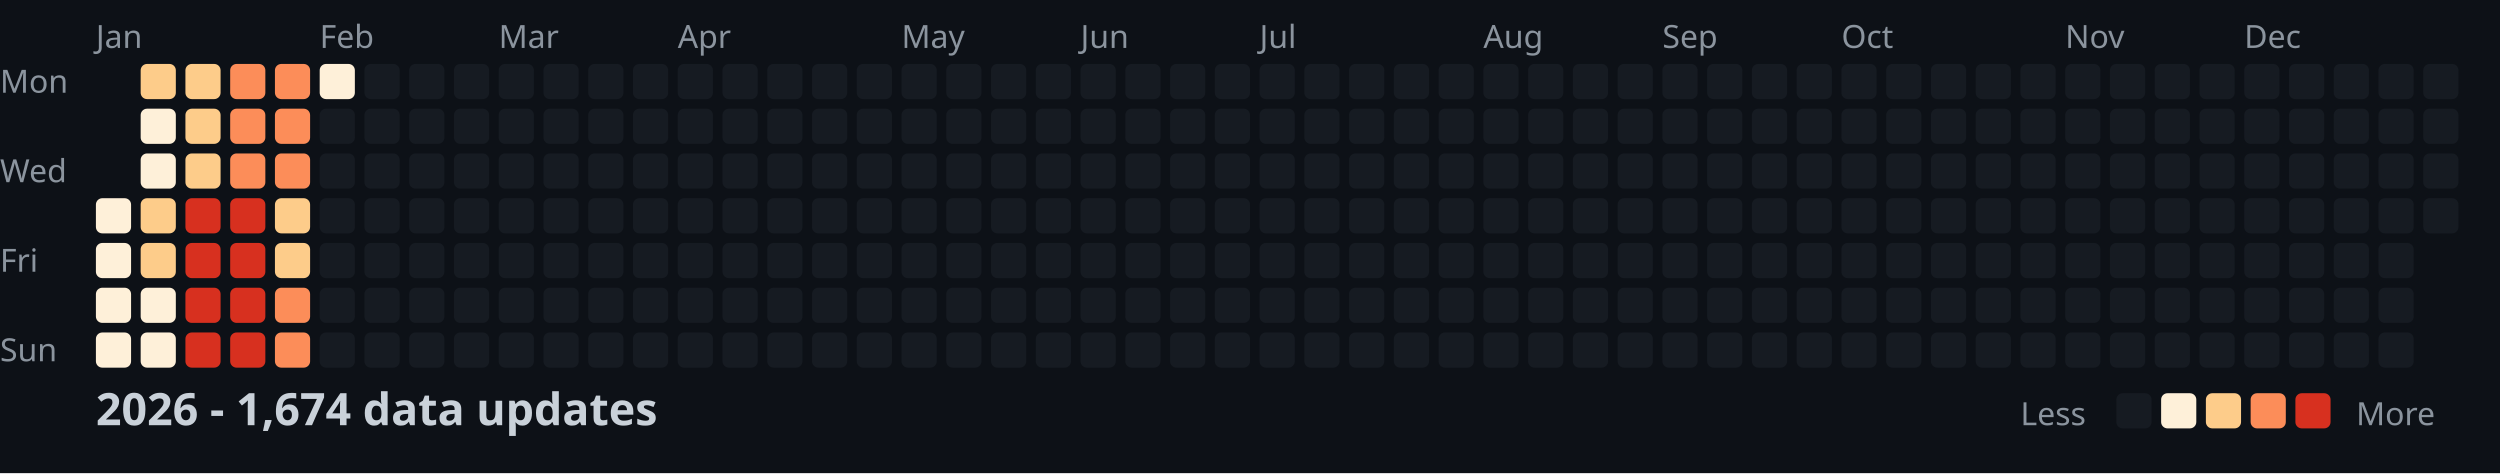
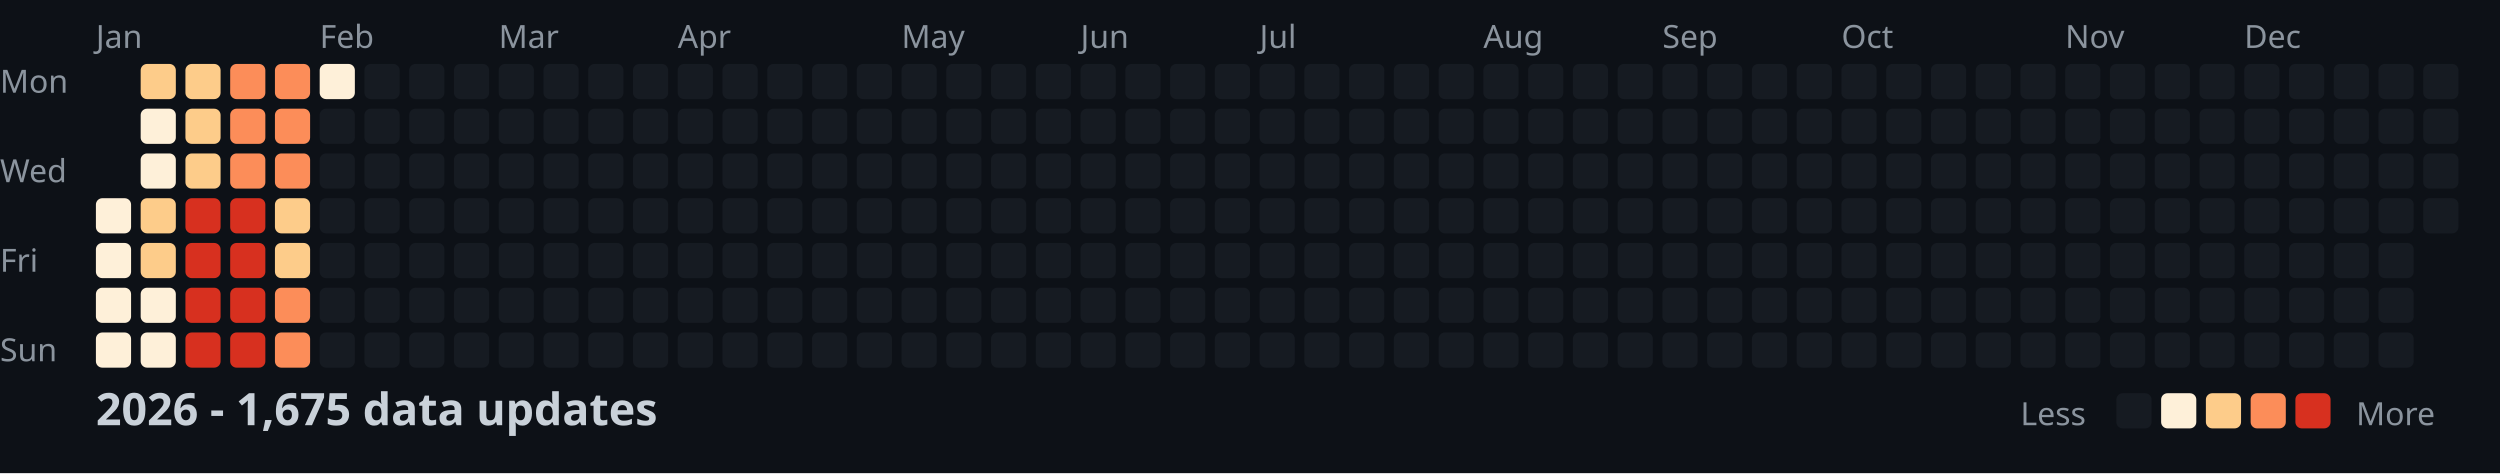
<svg xmlns="http://www.w3.org/2000/svg" width="782" height="148">
  <style>
    .month { font: 10px sans-serif; fill: #8b949e; }
    .day { font: 10px sans-serif; fill: #8b949e; }
    .title { font: bold 14px sans-serif; fill: #c9d1d9; }
    .legend { font: 10px sans-serif; fill: #8b949e; }
  </style>
  <rect width="100%" height="100%" fill="#0d1117" />
  <text x="0" y="29" class="day">Mon</text>
  <text x="0" y="57" class="day">Wed</text>
  <text x="0" y="85" class="day">Fri</text>
  <text x="0" y="113" class="day">Sun</text>
  <text x="30" y="15" class="month">Jan</text>
  <text x="100" y="15" class="month">Feb</text>
  <text x="156" y="15" class="month">Mar</text>
  <text x="212" y="15" class="month">Apr</text>
  <text x="282" y="15" class="month">May</text>
  <text x="338" y="15" class="month">Jun</text>
  <text x="394" y="15" class="month">Jul</text>
  <text x="464" y="15" class="month">Aug</text>
  <text x="520" y="15" class="month">Sep</text>
  <text x="576" y="15" class="month">Oct</text>
  <text x="646" y="15" class="month">Nov</text>
  <text x="702" y="15" class="month">Dec</text>
  <rect x="30" y="62" width="11" height="11" fill="#fef0d9" rx="2" />
  <rect x="30" y="76" width="11" height="11" fill="#fef0d9" rx="2" />
  <rect x="30" y="90" width="11" height="11" fill="#fef0d9" rx="2" />
  <rect x="30" y="104" width="11" height="11" fill="#fef0d9" rx="2" />
  <rect x="44" y="20" width="11" height="11" fill="#fdcc8a" rx="2" />
  <rect x="44" y="34" width="11" height="11" fill="#fef0d9" rx="2" />
  <rect x="44" y="48" width="11" height="11" fill="#fef0d9" rx="2" />
  <rect x="44" y="62" width="11" height="11" fill="#fdcc8a" rx="2" />
  <rect x="44" y="76" width="11" height="11" fill="#fdcc8a" rx="2" />
  <rect x="44" y="90" width="11" height="11" fill="#fef0d9" rx="2" />
  <rect x="44" y="104" width="11" height="11" fill="#fef0d9" rx="2" />
  <rect x="58" y="20" width="11" height="11" fill="#fdcc8a" rx="2" />
  <rect x="58" y="34" width="11" height="11" fill="#fdcc8a" rx="2" />
  <rect x="58" y="48" width="11" height="11" fill="#fdcc8a" rx="2" />
  <rect x="58" y="62" width="11" height="11" fill="#d7301f" rx="2" />
  <rect x="58" y="76" width="11" height="11" fill="#d7301f" rx="2" />
  <rect x="58" y="90" width="11" height="11" fill="#d7301f" rx="2" />
  <rect x="58" y="104" width="11" height="11" fill="#d7301f" rx="2" />
  <rect x="72" y="20" width="11" height="11" fill="#fc8d59" rx="2" />
  <rect x="72" y="34" width="11" height="11" fill="#fc8d59" rx="2" />
  <rect x="72" y="48" width="11" height="11" fill="#fc8d59" rx="2" />
  <rect x="72" y="62" width="11" height="11" fill="#d7301f" rx="2" />
  <rect x="72" y="76" width="11" height="11" fill="#d7301f" rx="2" />
  <rect x="72" y="90" width="11" height="11" fill="#d7301f" rx="2" />
  <rect x="72" y="104" width="11" height="11" fill="#d7301f" rx="2" />
  <rect x="86" y="20" width="11" height="11" fill="#fc8d59" rx="2" />
  <rect x="86" y="34" width="11" height="11" fill="#fc8d59" rx="2" />
  <rect x="86" y="48" width="11" height="11" fill="#fc8d59" rx="2" />
  <rect x="86" y="62" width="11" height="11" fill="#fdcc8a" rx="2" />
  <rect x="86" y="76" width="11" height="11" fill="#fdcc8a" rx="2" />
  <rect x="86" y="90" width="11" height="11" fill="#fc8d59" rx="2" />
  <rect x="86" y="104" width="11" height="11" fill="#fc8d59" rx="2" />
  <rect x="100" y="20" width="11" height="11" fill="#fef0d9" rx="2" />
  <rect x="100" y="34" width="11" height="11" fill="#161b22" rx="2" />
  <rect x="100" y="48" width="11" height="11" fill="#161b22" rx="2" />
  <rect x="100" y="62" width="11" height="11" fill="#161b22" rx="2" />
  <rect x="100" y="76" width="11" height="11" fill="#161b22" rx="2" />
  <rect x="100" y="90" width="11" height="11" fill="#161b22" rx="2" />
  <rect x="100" y="104" width="11" height="11" fill="#161b22" rx="2" />
  <rect x="114" y="20" width="11" height="11" fill="#161b22" rx="2" />
  <rect x="114" y="34" width="11" height="11" fill="#161b22" rx="2" />
  <rect x="114" y="48" width="11" height="11" fill="#161b22" rx="2" />
  <rect x="114" y="62" width="11" height="11" fill="#161b22" rx="2" />
  <rect x="114" y="76" width="11" height="11" fill="#161b22" rx="2" />
  <rect x="114" y="90" width="11" height="11" fill="#161b22" rx="2" />
  <rect x="114" y="104" width="11" height="11" fill="#161b22" rx="2" />
  <rect x="128" y="20" width="11" height="11" fill="#161b22" rx="2" />
  <rect x="128" y="34" width="11" height="11" fill="#161b22" rx="2" />
  <rect x="128" y="48" width="11" height="11" fill="#161b22" rx="2" />
  <rect x="128" y="62" width="11" height="11" fill="#161b22" rx="2" />
  <rect x="128" y="76" width="11" height="11" fill="#161b22" rx="2" />
  <rect x="128" y="90" width="11" height="11" fill="#161b22" rx="2" />
  <rect x="128" y="104" width="11" height="11" fill="#161b22" rx="2" />
  <rect x="142" y="20" width="11" height="11" fill="#161b22" rx="2" />
  <rect x="142" y="34" width="11" height="11" fill="#161b22" rx="2" />
  <rect x="142" y="48" width="11" height="11" fill="#161b22" rx="2" />
  <rect x="142" y="62" width="11" height="11" fill="#161b22" rx="2" />
  <rect x="142" y="76" width="11" height="11" fill="#161b22" rx="2" />
  <rect x="142" y="90" width="11" height="11" fill="#161b22" rx="2" />
  <rect x="142" y="104" width="11" height="11" fill="#161b22" rx="2" />
  <rect x="156" y="20" width="11" height="11" fill="#161b22" rx="2" />
  <rect x="156" y="34" width="11" height="11" fill="#161b22" rx="2" />
  <rect x="156" y="48" width="11" height="11" fill="#161b22" rx="2" />
  <rect x="156" y="62" width="11" height="11" fill="#161b22" rx="2" />
  <rect x="156" y="76" width="11" height="11" fill="#161b22" rx="2" />
  <rect x="156" y="90" width="11" height="11" fill="#161b22" rx="2" />
  <rect x="156" y="104" width="11" height="11" fill="#161b22" rx="2" />
  <rect x="170" y="20" width="11" height="11" fill="#161b22" rx="2" />
  <rect x="170" y="34" width="11" height="11" fill="#161b22" rx="2" />
  <rect x="170" y="48" width="11" height="11" fill="#161b22" rx="2" />
  <rect x="170" y="62" width="11" height="11" fill="#161b22" rx="2" />
  <rect x="170" y="76" width="11" height="11" fill="#161b22" rx="2" />
  <rect x="170" y="90" width="11" height="11" fill="#161b22" rx="2" />
  <rect x="170" y="104" width="11" height="11" fill="#161b22" rx="2" />
  <rect x="184" y="20" width="11" height="11" fill="#161b22" rx="2" />
  <rect x="184" y="34" width="11" height="11" fill="#161b22" rx="2" />
  <rect x="184" y="48" width="11" height="11" fill="#161b22" rx="2" />
  <rect x="184" y="62" width="11" height="11" fill="#161b22" rx="2" />
  <rect x="184" y="76" width="11" height="11" fill="#161b22" rx="2" />
  <rect x="184" y="90" width="11" height="11" fill="#161b22" rx="2" />
  <rect x="184" y="104" width="11" height="11" fill="#161b22" rx="2" />
  <rect x="198" y="20" width="11" height="11" fill="#161b22" rx="2" />
  <rect x="198" y="34" width="11" height="11" fill="#161b22" rx="2" />
  <rect x="198" y="48" width="11" height="11" fill="#161b22" rx="2" />
  <rect x="198" y="62" width="11" height="11" fill="#161b22" rx="2" />
  <rect x="198" y="76" width="11" height="11" fill="#161b22" rx="2" />
  <rect x="198" y="90" width="11" height="11" fill="#161b22" rx="2" />
  <rect x="198" y="104" width="11" height="11" fill="#161b22" rx="2" />
  <rect x="212" y="20" width="11" height="11" fill="#161b22" rx="2" />
  <rect x="212" y="34" width="11" height="11" fill="#161b22" rx="2" />
  <rect x="212" y="48" width="11" height="11" fill="#161b22" rx="2" />
  <rect x="212" y="62" width="11" height="11" fill="#161b22" rx="2" />
  <rect x="212" y="76" width="11" height="11" fill="#161b22" rx="2" />
  <rect x="212" y="90" width="11" height="11" fill="#161b22" rx="2" />
  <rect x="212" y="104" width="11" height="11" fill="#161b22" rx="2" />
  <rect x="226" y="20" width="11" height="11" fill="#161b22" rx="2" />
  <rect x="226" y="34" width="11" height="11" fill="#161b22" rx="2" />
  <rect x="226" y="48" width="11" height="11" fill="#161b22" rx="2" />
  <rect x="226" y="62" width="11" height="11" fill="#161b22" rx="2" />
  <rect x="226" y="76" width="11" height="11" fill="#161b22" rx="2" />
  <rect x="226" y="90" width="11" height="11" fill="#161b22" rx="2" />
  <rect x="226" y="104" width="11" height="11" fill="#161b22" rx="2" />
  <rect x="240" y="20" width="11" height="11" fill="#161b22" rx="2" />
  <rect x="240" y="34" width="11" height="11" fill="#161b22" rx="2" />
  <rect x="240" y="48" width="11" height="11" fill="#161b22" rx="2" />
  <rect x="240" y="62" width="11" height="11" fill="#161b22" rx="2" />
  <rect x="240" y="76" width="11" height="11" fill="#161b22" rx="2" />
  <rect x="240" y="90" width="11" height="11" fill="#161b22" rx="2" />
  <rect x="240" y="104" width="11" height="11" fill="#161b22" rx="2" />
  <rect x="254" y="20" width="11" height="11" fill="#161b22" rx="2" />
  <rect x="254" y="34" width="11" height="11" fill="#161b22" rx="2" />
  <rect x="254" y="48" width="11" height="11" fill="#161b22" rx="2" />
  <rect x="254" y="62" width="11" height="11" fill="#161b22" rx="2" />
  <rect x="254" y="76" width="11" height="11" fill="#161b22" rx="2" />
  <rect x="254" y="90" width="11" height="11" fill="#161b22" rx="2" />
  <rect x="254" y="104" width="11" height="11" fill="#161b22" rx="2" />
  <rect x="268" y="20" width="11" height="11" fill="#161b22" rx="2" />
  <rect x="268" y="34" width="11" height="11" fill="#161b22" rx="2" />
  <rect x="268" y="48" width="11" height="11" fill="#161b22" rx="2" />
  <rect x="268" y="62" width="11" height="11" fill="#161b22" rx="2" />
  <rect x="268" y="76" width="11" height="11" fill="#161b22" rx="2" />
  <rect x="268" y="90" width="11" height="11" fill="#161b22" rx="2" />
  <rect x="268" y="104" width="11" height="11" fill="#161b22" rx="2" />
  <rect x="282" y="20" width="11" height="11" fill="#161b22" rx="2" />
  <rect x="282" y="34" width="11" height="11" fill="#161b22" rx="2" />
  <rect x="282" y="48" width="11" height="11" fill="#161b22" rx="2" />
  <rect x="282" y="62" width="11" height="11" fill="#161b22" rx="2" />
  <rect x="282" y="76" width="11" height="11" fill="#161b22" rx="2" />
  <rect x="282" y="90" width="11" height="11" fill="#161b22" rx="2" />
  <rect x="282" y="104" width="11" height="11" fill="#161b22" rx="2" />
  <rect x="296" y="20" width="11" height="11" fill="#161b22" rx="2" />
  <rect x="296" y="34" width="11" height="11" fill="#161b22" rx="2" />
  <rect x="296" y="48" width="11" height="11" fill="#161b22" rx="2" />
  <rect x="296" y="62" width="11" height="11" fill="#161b22" rx="2" />
  <rect x="296" y="76" width="11" height="11" fill="#161b22" rx="2" />
  <rect x="296" y="90" width="11" height="11" fill="#161b22" rx="2" />
  <rect x="296" y="104" width="11" height="11" fill="#161b22" rx="2" />
  <rect x="310" y="20" width="11" height="11" fill="#161b22" rx="2" />
  <rect x="310" y="34" width="11" height="11" fill="#161b22" rx="2" />
  <rect x="310" y="48" width="11" height="11" fill="#161b22" rx="2" />
  <rect x="310" y="62" width="11" height="11" fill="#161b22" rx="2" />
  <rect x="310" y="76" width="11" height="11" fill="#161b22" rx="2" />
  <rect x="310" y="90" width="11" height="11" fill="#161b22" rx="2" />
  <rect x="310" y="104" width="11" height="11" fill="#161b22" rx="2" />
  <rect x="324" y="20" width="11" height="11" fill="#161b22" rx="2" />
  <rect x="324" y="34" width="11" height="11" fill="#161b22" rx="2" />
  <rect x="324" y="48" width="11" height="11" fill="#161b22" rx="2" />
  <rect x="324" y="62" width="11" height="11" fill="#161b22" rx="2" />
  <rect x="324" y="76" width="11" height="11" fill="#161b22" rx="2" />
  <rect x="324" y="90" width="11" height="11" fill="#161b22" rx="2" />
  <rect x="324" y="104" width="11" height="11" fill="#161b22" rx="2" />
  <rect x="338" y="20" width="11" height="11" fill="#161b22" rx="2" />
  <rect x="338" y="34" width="11" height="11" fill="#161b22" rx="2" />
  <rect x="338" y="48" width="11" height="11" fill="#161b22" rx="2" />
  <rect x="338" y="62" width="11" height="11" fill="#161b22" rx="2" />
  <rect x="338" y="76" width="11" height="11" fill="#161b22" rx="2" />
  <rect x="338" y="90" width="11" height="11" fill="#161b22" rx="2" />
  <rect x="338" y="104" width="11" height="11" fill="#161b22" rx="2" />
  <rect x="352" y="20" width="11" height="11" fill="#161b22" rx="2" />
  <rect x="352" y="34" width="11" height="11" fill="#161b22" rx="2" />
  <rect x="352" y="48" width="11" height="11" fill="#161b22" rx="2" />
  <rect x="352" y="62" width="11" height="11" fill="#161b22" rx="2" />
  <rect x="352" y="76" width="11" height="11" fill="#161b22" rx="2" />
  <rect x="352" y="90" width="11" height="11" fill="#161b22" rx="2" />
  <rect x="352" y="104" width="11" height="11" fill="#161b22" rx="2" />
  <rect x="366" y="20" width="11" height="11" fill="#161b22" rx="2" />
  <rect x="366" y="34" width="11" height="11" fill="#161b22" rx="2" />
  <rect x="366" y="48" width="11" height="11" fill="#161b22" rx="2" />
  <rect x="366" y="62" width="11" height="11" fill="#161b22" rx="2" />
  <rect x="366" y="76" width="11" height="11" fill="#161b22" rx="2" />
  <rect x="366" y="90" width="11" height="11" fill="#161b22" rx="2" />
  <rect x="366" y="104" width="11" height="11" fill="#161b22" rx="2" />
  <rect x="380" y="20" width="11" height="11" fill="#161b22" rx="2" />
  <rect x="380" y="34" width="11" height="11" fill="#161b22" rx="2" />
  <rect x="380" y="48" width="11" height="11" fill="#161b22" rx="2" />
  <rect x="380" y="62" width="11" height="11" fill="#161b22" rx="2" />
  <rect x="380" y="76" width="11" height="11" fill="#161b22" rx="2" />
  <rect x="380" y="90" width="11" height="11" fill="#161b22" rx="2" />
  <rect x="380" y="104" width="11" height="11" fill="#161b22" rx="2" />
  <rect x="394" y="20" width="11" height="11" fill="#161b22" rx="2" />
  <rect x="394" y="34" width="11" height="11" fill="#161b22" rx="2" />
  <rect x="394" y="48" width="11" height="11" fill="#161b22" rx="2" />
  <rect x="394" y="62" width="11" height="11" fill="#161b22" rx="2" />
  <rect x="394" y="76" width="11" height="11" fill="#161b22" rx="2" />
  <rect x="394" y="90" width="11" height="11" fill="#161b22" rx="2" />
  <rect x="394" y="104" width="11" height="11" fill="#161b22" rx="2" />
  <rect x="408" y="20" width="11" height="11" fill="#161b22" rx="2" />
  <rect x="408" y="34" width="11" height="11" fill="#161b22" rx="2" />
  <rect x="408" y="48" width="11" height="11" fill="#161b22" rx="2" />
  <rect x="408" y="62" width="11" height="11" fill="#161b22" rx="2" />
  <rect x="408" y="76" width="11" height="11" fill="#161b22" rx="2" />
  <rect x="408" y="90" width="11" height="11" fill="#161b22" rx="2" />
  <rect x="408" y="104" width="11" height="11" fill="#161b22" rx="2" />
  <rect x="422" y="20" width="11" height="11" fill="#161b22" rx="2" />
  <rect x="422" y="34" width="11" height="11" fill="#161b22" rx="2" />
  <rect x="422" y="48" width="11" height="11" fill="#161b22" rx="2" />
  <rect x="422" y="62" width="11" height="11" fill="#161b22" rx="2" />
  <rect x="422" y="76" width="11" height="11" fill="#161b22" rx="2" />
  <rect x="422" y="90" width="11" height="11" fill="#161b22" rx="2" />
  <rect x="422" y="104" width="11" height="11" fill="#161b22" rx="2" />
  <rect x="436" y="20" width="11" height="11" fill="#161b22" rx="2" />
  <rect x="436" y="34" width="11" height="11" fill="#161b22" rx="2" />
  <rect x="436" y="48" width="11" height="11" fill="#161b22" rx="2" />
  <rect x="436" y="62" width="11" height="11" fill="#161b22" rx="2" />
  <rect x="436" y="76" width="11" height="11" fill="#161b22" rx="2" />
  <rect x="436" y="90" width="11" height="11" fill="#161b22" rx="2" />
  <rect x="436" y="104" width="11" height="11" fill="#161b22" rx="2" />
  <rect x="450" y="20" width="11" height="11" fill="#161b22" rx="2" />
  <rect x="450" y="34" width="11" height="11" fill="#161b22" rx="2" />
  <rect x="450" y="48" width="11" height="11" fill="#161b22" rx="2" />
  <rect x="450" y="62" width="11" height="11" fill="#161b22" rx="2" />
  <rect x="450" y="76" width="11" height="11" fill="#161b22" rx="2" />
  <rect x="450" y="90" width="11" height="11" fill="#161b22" rx="2" />
  <rect x="450" y="104" width="11" height="11" fill="#161b22" rx="2" />
  <rect x="464" y="20" width="11" height="11" fill="#161b22" rx="2" />
  <rect x="464" y="34" width="11" height="11" fill="#161b22" rx="2" />
  <rect x="464" y="48" width="11" height="11" fill="#161b22" rx="2" />
  <rect x="464" y="62" width="11" height="11" fill="#161b22" rx="2" />
  <rect x="464" y="76" width="11" height="11" fill="#161b22" rx="2" />
  <rect x="464" y="90" width="11" height="11" fill="#161b22" rx="2" />
  <rect x="464" y="104" width="11" height="11" fill="#161b22" rx="2" />
  <rect x="478" y="20" width="11" height="11" fill="#161b22" rx="2" />
  <rect x="478" y="34" width="11" height="11" fill="#161b22" rx="2" />
  <rect x="478" y="48" width="11" height="11" fill="#161b22" rx="2" />
  <rect x="478" y="62" width="11" height="11" fill="#161b22" rx="2" />
  <rect x="478" y="76" width="11" height="11" fill="#161b22" rx="2" />
  <rect x="478" y="90" width="11" height="11" fill="#161b22" rx="2" />
  <rect x="478" y="104" width="11" height="11" fill="#161b22" rx="2" />
  <rect x="492" y="20" width="11" height="11" fill="#161b22" rx="2" />
  <rect x="492" y="34" width="11" height="11" fill="#161b22" rx="2" />
  <rect x="492" y="48" width="11" height="11" fill="#161b22" rx="2" />
  <rect x="492" y="62" width="11" height="11" fill="#161b22" rx="2" />
  <rect x="492" y="76" width="11" height="11" fill="#161b22" rx="2" />
  <rect x="492" y="90" width="11" height="11" fill="#161b22" rx="2" />
  <rect x="492" y="104" width="11" height="11" fill="#161b22" rx="2" />
  <rect x="506" y="20" width="11" height="11" fill="#161b22" rx="2" />
  <rect x="506" y="34" width="11" height="11" fill="#161b22" rx="2" />
  <rect x="506" y="48" width="11" height="11" fill="#161b22" rx="2" />
  <rect x="506" y="62" width="11" height="11" fill="#161b22" rx="2" />
  <rect x="506" y="76" width="11" height="11" fill="#161b22" rx="2" />
  <rect x="506" y="90" width="11" height="11" fill="#161b22" rx="2" />
  <rect x="506" y="104" width="11" height="11" fill="#161b22" rx="2" />
  <rect x="520" y="20" width="11" height="11" fill="#161b22" rx="2" />
  <rect x="520" y="34" width="11" height="11" fill="#161b22" rx="2" />
  <rect x="520" y="48" width="11" height="11" fill="#161b22" rx="2" />
  <rect x="520" y="62" width="11" height="11" fill="#161b22" rx="2" />
  <rect x="520" y="76" width="11" height="11" fill="#161b22" rx="2" />
  <rect x="520" y="90" width="11" height="11" fill="#161b22" rx="2" />
  <rect x="520" y="104" width="11" height="11" fill="#161b22" rx="2" />
  <rect x="534" y="20" width="11" height="11" fill="#161b22" rx="2" />
  <rect x="534" y="34" width="11" height="11" fill="#161b22" rx="2" />
  <rect x="534" y="48" width="11" height="11" fill="#161b22" rx="2" />
  <rect x="534" y="62" width="11" height="11" fill="#161b22" rx="2" />
  <rect x="534" y="76" width="11" height="11" fill="#161b22" rx="2" />
  <rect x="534" y="90" width="11" height="11" fill="#161b22" rx="2" />
  <rect x="534" y="104" width="11" height="11" fill="#161b22" rx="2" />
  <rect x="548" y="20" width="11" height="11" fill="#161b22" rx="2" />
  <rect x="548" y="34" width="11" height="11" fill="#161b22" rx="2" />
  <rect x="548" y="48" width="11" height="11" fill="#161b22" rx="2" />
  <rect x="548" y="62" width="11" height="11" fill="#161b22" rx="2" />
  <rect x="548" y="76" width="11" height="11" fill="#161b22" rx="2" />
  <rect x="548" y="90" width="11" height="11" fill="#161b22" rx="2" />
  <rect x="548" y="104" width="11" height="11" fill="#161b22" rx="2" />
  <rect x="562" y="20" width="11" height="11" fill="#161b22" rx="2" />
  <rect x="562" y="34" width="11" height="11" fill="#161b22" rx="2" />
  <rect x="562" y="48" width="11" height="11" fill="#161b22" rx="2" />
  <rect x="562" y="62" width="11" height="11" fill="#161b22" rx="2" />
  <rect x="562" y="76" width="11" height="11" fill="#161b22" rx="2" />
  <rect x="562" y="90" width="11" height="11" fill="#161b22" rx="2" />
  <rect x="562" y="104" width="11" height="11" fill="#161b22" rx="2" />
  <rect x="576" y="20" width="11" height="11" fill="#161b22" rx="2" />
  <rect x="576" y="34" width="11" height="11" fill="#161b22" rx="2" />
  <rect x="576" y="48" width="11" height="11" fill="#161b22" rx="2" />
  <rect x="576" y="62" width="11" height="11" fill="#161b22" rx="2" />
  <rect x="576" y="76" width="11" height="11" fill="#161b22" rx="2" />
  <rect x="576" y="90" width="11" height="11" fill="#161b22" rx="2" />
  <rect x="576" y="104" width="11" height="11" fill="#161b22" rx="2" />
  <rect x="590" y="20" width="11" height="11" fill="#161b22" rx="2" />
  <rect x="590" y="34" width="11" height="11" fill="#161b22" rx="2" />
  <rect x="590" y="48" width="11" height="11" fill="#161b22" rx="2" />
  <rect x="590" y="62" width="11" height="11" fill="#161b22" rx="2" />
  <rect x="590" y="76" width="11" height="11" fill="#161b22" rx="2" />
  <rect x="590" y="90" width="11" height="11" fill="#161b22" rx="2" />
  <rect x="590" y="104" width="11" height="11" fill="#161b22" rx="2" />
  <rect x="604" y="20" width="11" height="11" fill="#161b22" rx="2" />
  <rect x="604" y="34" width="11" height="11" fill="#161b22" rx="2" />
  <rect x="604" y="48" width="11" height="11" fill="#161b22" rx="2" />
  <rect x="604" y="62" width="11" height="11" fill="#161b22" rx="2" />
  <rect x="604" y="76" width="11" height="11" fill="#161b22" rx="2" />
  <rect x="604" y="90" width="11" height="11" fill="#161b22" rx="2" />
  <rect x="604" y="104" width="11" height="11" fill="#161b22" rx="2" />
  <rect x="618" y="20" width="11" height="11" fill="#161b22" rx="2" />
  <rect x="618" y="34" width="11" height="11" fill="#161b22" rx="2" />
  <rect x="618" y="48" width="11" height="11" fill="#161b22" rx="2" />
  <rect x="618" y="62" width="11" height="11" fill="#161b22" rx="2" />
  <rect x="618" y="76" width="11" height="11" fill="#161b22" rx="2" />
  <rect x="618" y="90" width="11" height="11" fill="#161b22" rx="2" />
  <rect x="618" y="104" width="11" height="11" fill="#161b22" rx="2" />
  <rect x="632" y="20" width="11" height="11" fill="#161b22" rx="2" />
  <rect x="632" y="34" width="11" height="11" fill="#161b22" rx="2" />
  <rect x="632" y="48" width="11" height="11" fill="#161b22" rx="2" />
  <rect x="632" y="62" width="11" height="11" fill="#161b22" rx="2" />
  <rect x="632" y="76" width="11" height="11" fill="#161b22" rx="2" />
  <rect x="632" y="90" width="11" height="11" fill="#161b22" rx="2" />
  <rect x="632" y="104" width="11" height="11" fill="#161b22" rx="2" />
  <rect x="646" y="20" width="11" height="11" fill="#161b22" rx="2" />
  <rect x="646" y="34" width="11" height="11" fill="#161b22" rx="2" />
  <rect x="646" y="48" width="11" height="11" fill="#161b22" rx="2" />
  <rect x="646" y="62" width="11" height="11" fill="#161b22" rx="2" />
  <rect x="646" y="76" width="11" height="11" fill="#161b22" rx="2" />
  <rect x="646" y="90" width="11" height="11" fill="#161b22" rx="2" />
  <rect x="646" y="104" width="11" height="11" fill="#161b22" rx="2" />
  <rect x="660" y="20" width="11" height="11" fill="#161b22" rx="2" />
  <rect x="660" y="34" width="11" height="11" fill="#161b22" rx="2" />
  <rect x="660" y="48" width="11" height="11" fill="#161b22" rx="2" />
  <rect x="660" y="62" width="11" height="11" fill="#161b22" rx="2" />
  <rect x="660" y="76" width="11" height="11" fill="#161b22" rx="2" />
  <rect x="660" y="90" width="11" height="11" fill="#161b22" rx="2" />
  <rect x="660" y="104" width="11" height="11" fill="#161b22" rx="2" />
  <rect x="674" y="20" width="11" height="11" fill="#161b22" rx="2" />
  <rect x="674" y="34" width="11" height="11" fill="#161b22" rx="2" />
  <rect x="674" y="48" width="11" height="11" fill="#161b22" rx="2" />
  <rect x="674" y="62" width="11" height="11" fill="#161b22" rx="2" />
  <rect x="674" y="76" width="11" height="11" fill="#161b22" rx="2" />
  <rect x="674" y="90" width="11" height="11" fill="#161b22" rx="2" />
  <rect x="674" y="104" width="11" height="11" fill="#161b22" rx="2" />
  <rect x="688" y="20" width="11" height="11" fill="#161b22" rx="2" />
  <rect x="688" y="34" width="11" height="11" fill="#161b22" rx="2" />
  <rect x="688" y="48" width="11" height="11" fill="#161b22" rx="2" />
  <rect x="688" y="62" width="11" height="11" fill="#161b22" rx="2" />
  <rect x="688" y="76" width="11" height="11" fill="#161b22" rx="2" />
  <rect x="688" y="90" width="11" height="11" fill="#161b22" rx="2" />
  <rect x="688" y="104" width="11" height="11" fill="#161b22" rx="2" />
  <rect x="702" y="20" width="11" height="11" fill="#161b22" rx="2" />
  <rect x="702" y="34" width="11" height="11" fill="#161b22" rx="2" />
  <rect x="702" y="48" width="11" height="11" fill="#161b22" rx="2" />
  <rect x="702" y="62" width="11" height="11" fill="#161b22" rx="2" />
  <rect x="702" y="76" width="11" height="11" fill="#161b22" rx="2" />
  <rect x="702" y="90" width="11" height="11" fill="#161b22" rx="2" />
  <rect x="702" y="104" width="11" height="11" fill="#161b22" rx="2" />
  <rect x="716" y="20" width="11" height="11" fill="#161b22" rx="2" />
  <rect x="716" y="34" width="11" height="11" fill="#161b22" rx="2" />
  <rect x="716" y="48" width="11" height="11" fill="#161b22" rx="2" />
  <rect x="716" y="62" width="11" height="11" fill="#161b22" rx="2" />
  <rect x="716" y="76" width="11" height="11" fill="#161b22" rx="2" />
  <rect x="716" y="90" width="11" height="11" fill="#161b22" rx="2" />
  <rect x="716" y="104" width="11" height="11" fill="#161b22" rx="2" />
  <rect x="730" y="20" width="11" height="11" fill="#161b22" rx="2" />
  <rect x="730" y="34" width="11" height="11" fill="#161b22" rx="2" />
  <rect x="730" y="48" width="11" height="11" fill="#161b22" rx="2" />
  <rect x="730" y="62" width="11" height="11" fill="#161b22" rx="2" />
  <rect x="730" y="76" width="11" height="11" fill="#161b22" rx="2" />
  <rect x="730" y="90" width="11" height="11" fill="#161b22" rx="2" />
  <rect x="730" y="104" width="11" height="11" fill="#161b22" rx="2" />
  <rect x="744" y="20" width="11" height="11" fill="#161b22" rx="2" />
  <rect x="744" y="34" width="11" height="11" fill="#161b22" rx="2" />
  <rect x="744" y="48" width="11" height="11" fill="#161b22" rx="2" />
  <rect x="744" y="62" width="11" height="11" fill="#161b22" rx="2" />
  <rect x="744" y="76" width="11" height="11" fill="#161b22" rx="2" />
  <rect x="744" y="90" width="11" height="11" fill="#161b22" rx="2" />
  <rect x="744" y="104" width="11" height="11" fill="#161b22" rx="2" />
  <rect x="758" y="20" width="11" height="11" fill="#161b22" rx="2" />
  <rect x="758" y="34" width="11" height="11" fill="#161b22" rx="2" />
  <rect x="758" y="48" width="11" height="11" fill="#161b22" rx="2" />
  <rect x="758" y="62" width="11" height="11" fill="#161b22" rx="2" />
-   <text x="30" y="133" class="title">2026 - 1,674 data updates</text>
+   <text x="30" y="133" class="title">2026 - 1,675 data updates</text>
  <text x="632" y="133" class="legend">Less</text>
  <rect x="662" y="123" width="11" height="11" fill="#161b22" rx="2" />
  <rect x="676" y="123" width="11" height="11" fill="#fef0d9" rx="2" />
  <rect x="690" y="123" width="11" height="11" fill="#fdcc8a" rx="2" />
  <rect x="704" y="123" width="11" height="11" fill="#fc8d59" rx="2" />
  <rect x="718" y="123" width="11" height="11" fill="#d7301f" rx="2" />
  <text x="737" y="133" class="legend">More</text>
</svg>
